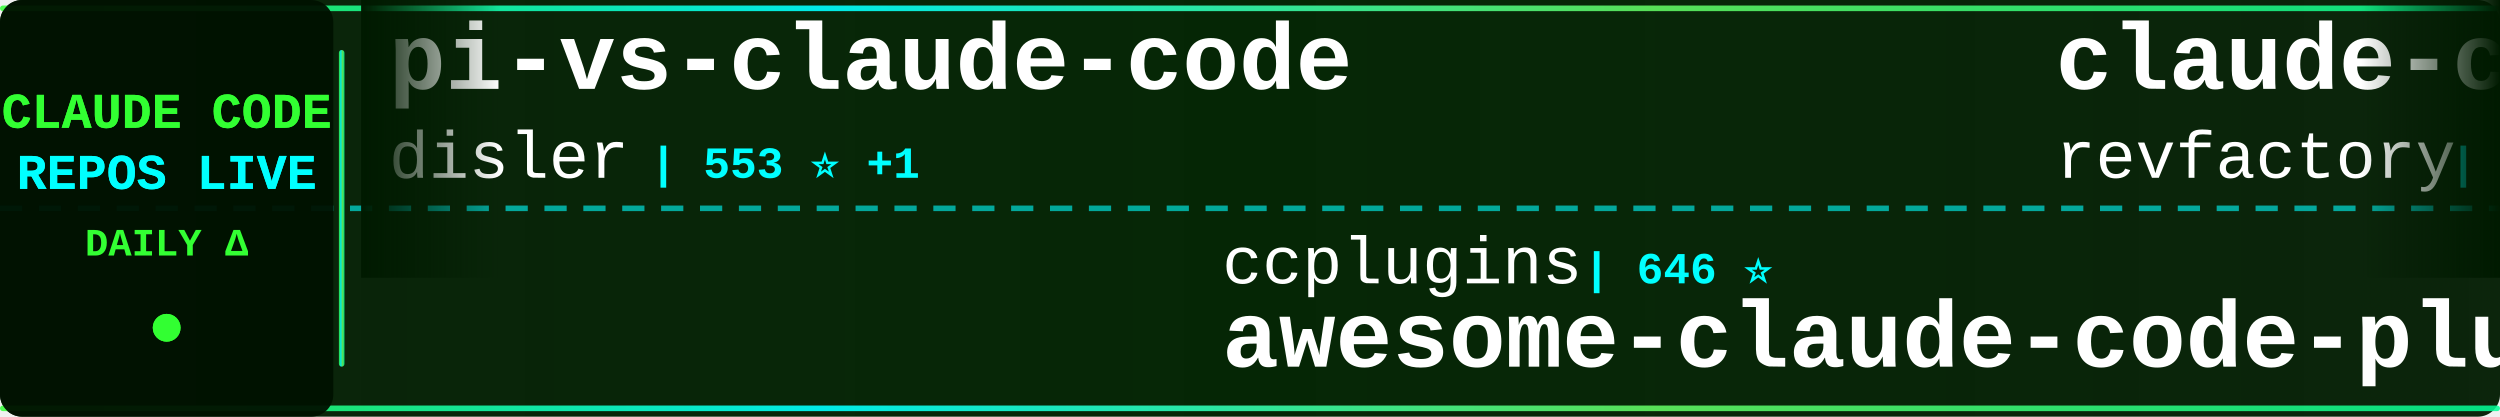
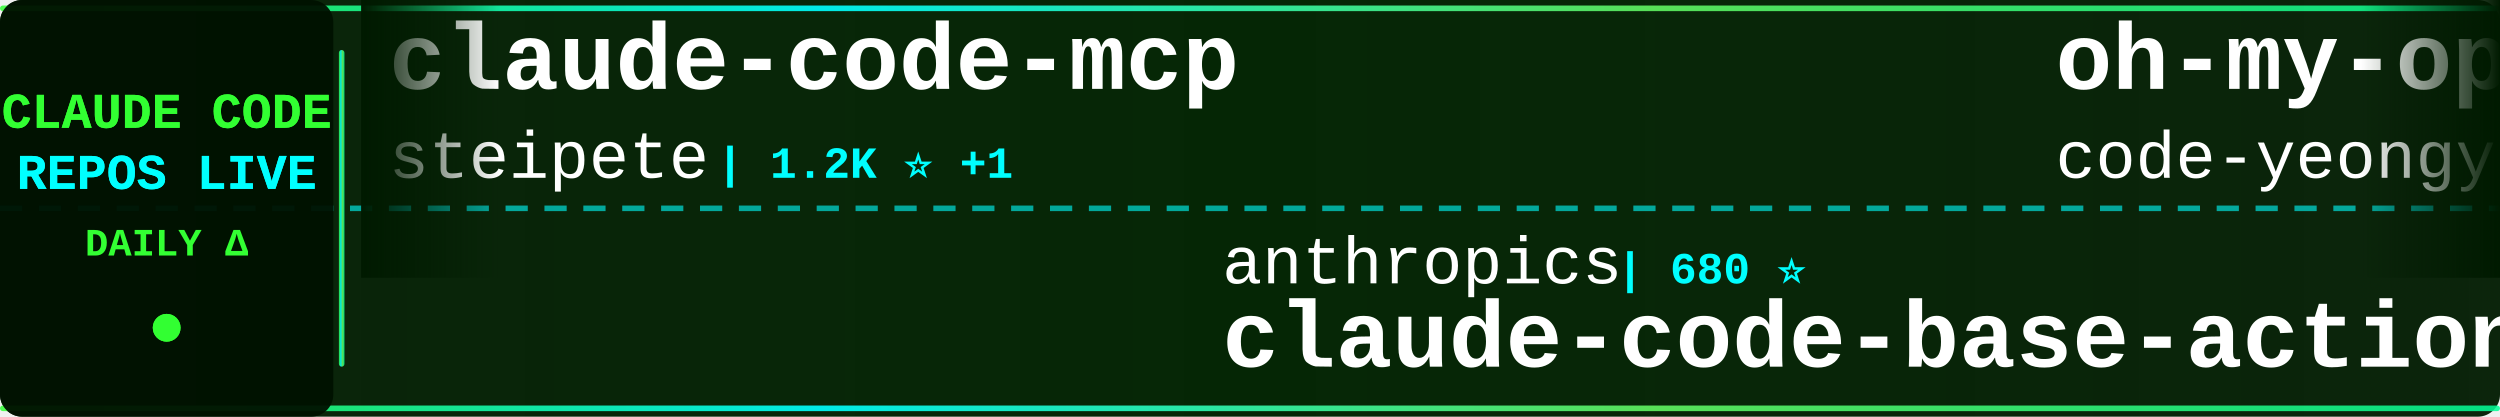
<svg xmlns="http://www.w3.org/2000/svg" width="900" height="150">
  <defs>
    <linearGradient id="tickerBg" x1="0%" y1="0%" x2="100%" y2="0%">
      <stop offset="0%" style="stop-color:#001a00;stop-opacity:0.95" />
      <stop offset="50%" style="stop-color:#002200;stop-opacity:0.98" />
      <stop offset="100%" style="stop-color:#001a00;stop-opacity:0.95" />
    </linearGradient>
    <linearGradient id="borderGrad" x1="0%" y1="0%" x2="100%" y2="0%">
      <stop offset="0%" style="stop-color:#33ff33;stop-opacity:0.85">
        <animate attributeName="stop-opacity" values="0.85;1;0.85" dur="2s" repeatCount="indefinite" />
      </stop>
      <stop offset="33%" style="stop-color:#00ffff;stop-opacity:0.9">
        <animate attributeName="stop-opacity" values="0.9;1;0.9" dur="2.2s" repeatCount="indefinite" />
      </stop>
      <stop offset="66%" style="stop-color:#66ff66;stop-opacity:0.85">
        <animate attributeName="stop-opacity" values="0.85;1;0.85" dur="1.8s" repeatCount="indefinite" />
      </stop>
      <stop offset="100%" style="stop-color:#00ff99;stop-opacity:0.85">
        <animate attributeName="stop-opacity" values="0.85;1;0.85" dur="2s" repeatCount="indefinite" />
      </stop>
    </linearGradient>
    <filter id="textGlow">
      <feGaussianBlur stdDeviation="0.1" result="coloredBlur" />
      <feMerge>
        <feMergeNode in="coloredBlur" />
        <feMergeNode in="SourceGraphic" />
      </feMerge>
    </filter>
    <filter id="metricGlow">
      <feGaussianBlur stdDeviation="0.2" result="coloredBlur" />
      <feMerge>
        <feMergeNode in="coloredBlur" />
        <feMergeNode in="SourceGraphic" />
      </feMerge>
    </filter>
    <linearGradient id="leftFade" x1="0%" y1="0%" x2="100%" y2="0%">
      <stop offset="0%" style="stop-color:#001a00;stop-opacity:1" />
      <stop offset="100%" style="stop-color:#001a00;stop-opacity:0" />
    </linearGradient>
    <linearGradient id="rightFade" x1="0%" y1="0%" x2="100%" y2="0%">
      <stop offset="0%" style="stop-color:#001a00;stop-opacity:0" />
      <stop offset="100%" style="stop-color:#001a00;stop-opacity:1" />
    </linearGradient>
  </defs>
  <rect width="900" height="150" fill="url(#tickerBg)" rx="8" />
  <rect x="0" y="2" width="900" height="2" fill="url(#borderGrad)" rx="1" />
  <rect x="0" y="146" width="900" height="2" fill="url(#borderGrad)" rx="1" />
  <line x1="0" y1="75" x2="900" y2="75" stroke="#00ffff" stroke-width="2" stroke-dasharray="8 6" opacity="0.6" />
  <rect x="0" y="0" width="120" height="150" fill="#001100" opacity="0.95" rx="8" />
  <text x="60" y="46" font-family="'Courier New', monospace" font-size="18" font-weight="bold" fill="#33ff33" text-anchor="middle" filter="url(#textGlow)">
    CLAUDE CODE
  </text>
  <text x="60" y="68" font-family="'Courier New', monospace" font-size="18" font-weight="bold" fill="#00ffff" text-anchor="middle" filter="url(#textGlow)">
    REPOS LIVE
  </text>
  <text x="60" y="92" font-family="'Courier New', monospace" font-size="14" font-weight="bold" fill="#33ff33" text-anchor="middle">
    DAILY Δ
  </text>
  <circle cx="60" cy="118" r="5" fill="#33ff33" filter="url(#metricGlow)">
    <animate attributeName="r" values="4;6;4" dur="1.5s" repeatCount="indefinite" />
    <animate attributeName="opacity" values="0.6;1;0.6" dur="1.5s" repeatCount="indefinite" />
  </circle>
  <rect x="122" y="18" width="2" height="114" fill="url(#borderGrad)" rx="1" />
  <clipPath id="tickerClip">
    <rect x="130" y="0" width="770" height="150" />
  </clipPath>
  <g clip-path="url(#tickerClip)">
    <g id="tickerItems">
      <animateTransform attributeName="transform" attributeType="XML" type="translate" from="0 0" to="-3000 0" dur="54s" repeatCount="indefinite" />
      <g transform="translate(0, 0)">
-         <text x="140" y="32" font-family="'Courier New', monospace" font-size="34" font-weight="bold" fill="#ffffff">pi-vs-claude-code</text>
-         <text x="140" y="64" font-family="'Courier New', monospace" font-size="24" font-weight="normal" fill="#ffffff" opacity="1.0">disler</text>
-         <text x="234" y="64" font-family="'Courier New', monospace" font-size="16" font-weight="bold" fill="#00ffff"> | 553 ⭐ +1</text>
+         <text x="140" y="32" font-family="'Courier New', monospace" font-size="34" font-weight="bold" fill="#ffffff">claude-code-mcp</text>
+         <text x="140" y="64" font-family="'Courier New', monospace" font-size="24" font-weight="normal" fill="#ffffff" opacity="1.0">steipete</text>
+         <text x="258" y="64" font-family="'Courier New', monospace" font-size="16" font-weight="bold" fill="#00ffff"> | 1.2K ⭐ +1</text>
      </g>
      <g transform="translate(300, 0)">
-         <text x="140" y="102" font-family="'Courier New', monospace" font-size="24" font-weight="normal" fill="#ffffff" opacity="1.0">ccplugins</text>
-         <text x="270" y="102" font-family="'Courier New', monospace" font-size="16" font-weight="bold" fill="#00ffff"> | 646 ⭐</text>
-         <text x="140" y="132" font-family="'Courier New', monospace" font-size="34" font-weight="bold" fill="#ffffff">awesome-claude-code-plug...</text>
+         <text x="140" y="102" font-family="'Courier New', monospace" font-size="24" font-weight="normal" fill="#ffffff" opacity="1.0">anthropics</text>
+         <text x="282" y="102" font-family="'Courier New', monospace" font-size="16" font-weight="bold" fill="#00ffff"> | 680 ⭐</text>
+         <text x="140" y="132" font-family="'Courier New', monospace" font-size="34" font-weight="bold" fill="#ffffff">claude-code-base-action</text>
      </g>
      <g transform="translate(600, 0)">
-         <text x="140" y="32" font-family="'Courier New', monospace" font-size="34" font-weight="bold" fill="#ffffff">claude-code-mastering</text>
-         <text x="140" y="64" font-family="'Courier New', monospace" font-size="24" font-weight="normal" fill="#ffffff" opacity="1.0">revfactory</text>
-         <text x="282" y="64" font-family="'Courier New', monospace" font-size="16" font-weight="bold" fill="#00ffff"> | 765 ⭐</text>
+         <text x="140" y="32" font-family="'Courier New', monospace" font-size="34" font-weight="bold" fill="#ffffff">oh-my-openagent</text>
+         <text x="140" y="64" font-family="'Courier New', monospace" font-size="24" font-weight="normal" fill="#ffffff" opacity="1.0">code-yeongyu</text>
+         <text x="306" y="64" font-family="'Courier New', monospace" font-size="16" font-weight="bold" fill="#00ffff"> | 43.8K ⭐ +82</text>
      </g>
      <g transform="translate(900, 0)">
-         <text x="140" y="102" font-family="'Courier New', monospace" font-size="24" font-weight="normal" fill="#ffffff" opacity="1.0">RichardAtCT</text>
-         <text x="294" y="102" font-family="'Courier New', monospace" font-size="16" font-weight="bold" fill="#00ffff"> | 2.2K ⭐ +2</text>
-         <text x="140" y="132" font-family="'Courier New', monospace" font-size="34" font-weight="bold" fill="#ffffff">claude-code-telegram</text>
+         <text x="140" y="102" font-family="'Courier New', monospace" font-size="24" font-weight="normal" fill="#ffffff" opacity="1.0">kodu-ai</text>
+         <text x="246" y="102" font-family="'Courier New', monospace" font-size="16" font-weight="bold" fill="#00ffff"> | 5.3K ⭐</text>
+         <text x="140" y="132" font-family="'Courier New', monospace" font-size="34" font-weight="bold" fill="#ffffff">claude-coder</text>
      </g>
      <g transform="translate(1200, 0)">
-         <text x="140" y="32" font-family="'Courier New', monospace" font-size="34" font-weight="bold" fill="#ffffff">claude-code-action</text>
-         <text x="140" y="64" font-family="'Courier New', monospace" font-size="24" font-weight="normal" fill="#ffffff" opacity="1.0">anthropics</text>
-         <text x="282" y="64" font-family="'Courier New', monospace" font-size="16" font-weight="bold" fill="#00ffff"> | 6.6K ⭐ +12</text>
+         <text x="140" y="32" font-family="'Courier New', monospace" font-size="34" font-weight="bold" fill="#ffffff">claude-code</text>
+         <text x="140" y="64" font-family="'Courier New', monospace" font-size="24" font-weight="normal" fill="#ffffff" opacity="1.0">timothywarner-org</text>
+         <text x="366" y="64" font-family="'Courier New', monospace" font-size="16" font-weight="bold" fill="#00ffff"> | 204 ⭐</text>
      </g>
      <g transform="translate(1500, 0)">
-         <text x="140" y="102" font-family="'Courier New', monospace" font-size="24" font-weight="normal" fill="#ffffff" opacity="1.0">ComposioHQ</text>
-         <text x="282" y="102" font-family="'Courier New', monospace" font-size="16" font-weight="bold" fill="#00ffff"> | 48.0K ⭐ +88</text>
-         <text x="140" y="132" font-family="'Courier New', monospace" font-size="34" font-weight="bold" fill="#ffffff">awesome-claude-skills</text>
+         <text x="140" y="102" font-family="'Courier New', monospace" font-size="24" font-weight="normal" fill="#ffffff" opacity="1.0">diet103</text>
+         <text x="246" y="102" font-family="'Courier New', monospace" font-size="16" font-weight="bold" fill="#00ffff"> | 9.3K ⭐ +2</text>
+         <text x="140" y="132" font-family="'Courier New', monospace" font-size="34" font-weight="bold" fill="#ffffff">claude-code-infrastructu...</text>
      </g>
      <g transform="translate(1800, 0)">
-         <text x="140" y="32" font-family="'Courier New', monospace" font-size="34" font-weight="bold" fill="#ffffff">ClaudeCodeAgents</text>
-         <text x="140" y="64" font-family="'Courier New', monospace" font-size="24" font-weight="normal" fill="#ffffff" opacity="1.0">darcyegb</text>
-         <text x="258" y="64" font-family="'Courier New', monospace" font-size="16" font-weight="bold" fill="#00ffff"> | 626 ⭐</text>
+         <text x="140" y="32" font-family="'Courier New', monospace" font-size="34" font-weight="bold" fill="#ffffff">claude-plugins-official</text>
+         <text x="140" y="64" font-family="'Courier New', monospace" font-size="24" font-weight="normal" fill="#ffffff" opacity="1.0">anthropics</text>
+         <text x="282" y="64" font-family="'Courier New', monospace" font-size="16" font-weight="bold" fill="#00ffff"> | 14.8K ⭐ +47</text>
      </g>
      <g transform="translate(2100, 0)">
-         <text x="140" y="102" font-family="'Courier New', monospace" font-size="24" font-weight="normal" fill="#ffffff" opacity="1.0">Maciek-roboblog</text>
-         <text x="342" y="102" font-family="'Courier New', monospace" font-size="16" font-weight="bold" fill="#00ffff"> | 7.1K ⭐ +6</text>
-         <text x="140" y="132" font-family="'Courier New', monospace" font-size="34" font-weight="bold" fill="#ffffff">Claude-Code-Usage-Monito...</text>
+         <text x="140" y="102" font-family="'Courier New', monospace" font-size="24" font-weight="normal" fill="#ffffff" opacity="1.0">rohitg00</text>
+         <text x="258" y="102" font-family="'Courier New', monospace" font-size="16" font-weight="bold" fill="#00ffff"> | 907 ⭐</text>
+         <text x="140" y="132" font-family="'Courier New', monospace" font-size="34" font-weight="bold" fill="#ffffff">awesome-claude-code-tool...</text>
      </g>
      <g transform="translate(2400, 0)">
-         <text x="140" y="32" font-family="'Courier New', monospace" font-size="34" font-weight="bold" fill="#ffffff">claude-code-webui</text>
-         <text x="140" y="64" font-family="'Courier New', monospace" font-size="24" font-weight="normal" fill="#ffffff" opacity="1.0">sugyan</text>
-         <text x="234" y="64" font-family="'Courier New', monospace" font-size="16" font-weight="bold" fill="#00ffff"> | 982 ⭐ +2</text>
+         <text x="140" y="32" font-family="'Courier New', monospace" font-size="34" font-weight="bold" fill="#ffffff">claudecodeui</text>
+         <text x="140" y="64" font-family="'Courier New', monospace" font-size="24" font-weight="normal" fill="#ffffff" opacity="1.0">siteboon</text>
+         <text x="258" y="64" font-family="'Courier New', monospace" font-size="16" font-weight="bold" fill="#00ffff"> | 9.0K ⭐ +12</text>
      </g>
      <g transform="translate(2700, 0)">
-         <text x="140" y="102" font-family="'Courier New', monospace" font-size="24" font-weight="normal" fill="#ffffff" opacity="1.0">feiskyer</text>
-         <text x="258" y="102" font-family="'Courier New', monospace" font-size="16" font-weight="bold" fill="#00ffff"> | 1.4K ⭐ +2</text>
-         <text x="140" y="132" font-family="'Courier New', monospace" font-size="34" font-weight="bold" fill="#ffffff">claude-code-settings</text>
+         <text x="140" y="102" font-family="'Courier New', monospace" font-size="24" font-weight="normal" fill="#ffffff" opacity="1.0">pedrohcgs</text>
+         <text x="270" y="102" font-family="'Courier New', monospace" font-size="16" font-weight="bold" fill="#00ffff"> | 767 ⭐ +2</text>
+         <text x="140" y="132" font-family="'Courier New', monospace" font-size="34" font-weight="bold" fill="#ffffff">claude-code-my-workflow</text>
      </g>
      <g transform="translate(3000, 0)">
-         <text x="140" y="32" font-family="'Courier New', monospace" font-size="34" font-weight="bold" fill="#ffffff">pi-vs-claude-code</text>
-         <text x="140" y="64" font-family="'Courier New', monospace" font-size="24" font-weight="normal" fill="#ffffff" opacity="1.0">disler</text>
-         <text x="234" y="64" font-family="'Courier New', monospace" font-size="16" font-weight="bold" fill="#00ffff"> | 553 ⭐ +1</text>
+         <text x="140" y="32" font-family="'Courier New', monospace" font-size="34" font-weight="bold" fill="#ffffff">claude-code-mcp</text>
+         <text x="140" y="64" font-family="'Courier New', monospace" font-size="24" font-weight="normal" fill="#ffffff" opacity="1.0">steipete</text>
+         <text x="258" y="64" font-family="'Courier New', monospace" font-size="16" font-weight="bold" fill="#00ffff"> | 1.2K ⭐ +1</text>
      </g>
      <g transform="translate(3300, 0)">
-         <text x="140" y="102" font-family="'Courier New', monospace" font-size="24" font-weight="normal" fill="#ffffff" opacity="1.0">ccplugins</text>
-         <text x="270" y="102" font-family="'Courier New', monospace" font-size="16" font-weight="bold" fill="#00ffff"> | 646 ⭐</text>
-         <text x="140" y="132" font-family="'Courier New', monospace" font-size="34" font-weight="bold" fill="#ffffff">awesome-claude-code-plug...</text>
+         <text x="140" y="102" font-family="'Courier New', monospace" font-size="24" font-weight="normal" fill="#ffffff" opacity="1.0">anthropics</text>
+         <text x="282" y="102" font-family="'Courier New', monospace" font-size="16" font-weight="bold" fill="#00ffff"> | 680 ⭐</text>
+         <text x="140" y="132" font-family="'Courier New', monospace" font-size="34" font-weight="bold" fill="#ffffff">claude-code-base-action</text>
      </g>
      <g transform="translate(3600, 0)">
-         <text x="140" y="32" font-family="'Courier New', monospace" font-size="34" font-weight="bold" fill="#ffffff">claude-code-mastering</text>
-         <text x="140" y="64" font-family="'Courier New', monospace" font-size="24" font-weight="normal" fill="#ffffff" opacity="1.0">revfactory</text>
-         <text x="282" y="64" font-family="'Courier New', monospace" font-size="16" font-weight="bold" fill="#00ffff"> | 765 ⭐</text>
+         <text x="140" y="32" font-family="'Courier New', monospace" font-size="34" font-weight="bold" fill="#ffffff">oh-my-openagent</text>
+         <text x="140" y="64" font-family="'Courier New', monospace" font-size="24" font-weight="normal" fill="#ffffff" opacity="1.0">code-yeongyu</text>
+         <text x="306" y="64" font-family="'Courier New', monospace" font-size="16" font-weight="bold" fill="#00ffff"> | 43.8K ⭐ +82</text>
      </g>
      <g transform="translate(3900, 0)">
-         <text x="140" y="102" font-family="'Courier New', monospace" font-size="24" font-weight="normal" fill="#ffffff" opacity="1.0">RichardAtCT</text>
-         <text x="294" y="102" font-family="'Courier New', monospace" font-size="16" font-weight="bold" fill="#00ffff"> | 2.2K ⭐ +2</text>
-         <text x="140" y="132" font-family="'Courier New', monospace" font-size="34" font-weight="bold" fill="#ffffff">claude-code-telegram</text>
+         <text x="140" y="102" font-family="'Courier New', monospace" font-size="24" font-weight="normal" fill="#ffffff" opacity="1.0">kodu-ai</text>
+         <text x="246" y="102" font-family="'Courier New', monospace" font-size="16" font-weight="bold" fill="#00ffff"> | 5.3K ⭐</text>
+         <text x="140" y="132" font-family="'Courier New', monospace" font-size="34" font-weight="bold" fill="#ffffff">claude-coder</text>
      </g>
    </g>
  </g>
  <rect x="130" y="0" width="50" height="100" fill="url(#leftFade)" />
  <rect x="850" y="0" width="50" height="100" fill="url(#rightFade)" />
</svg>
